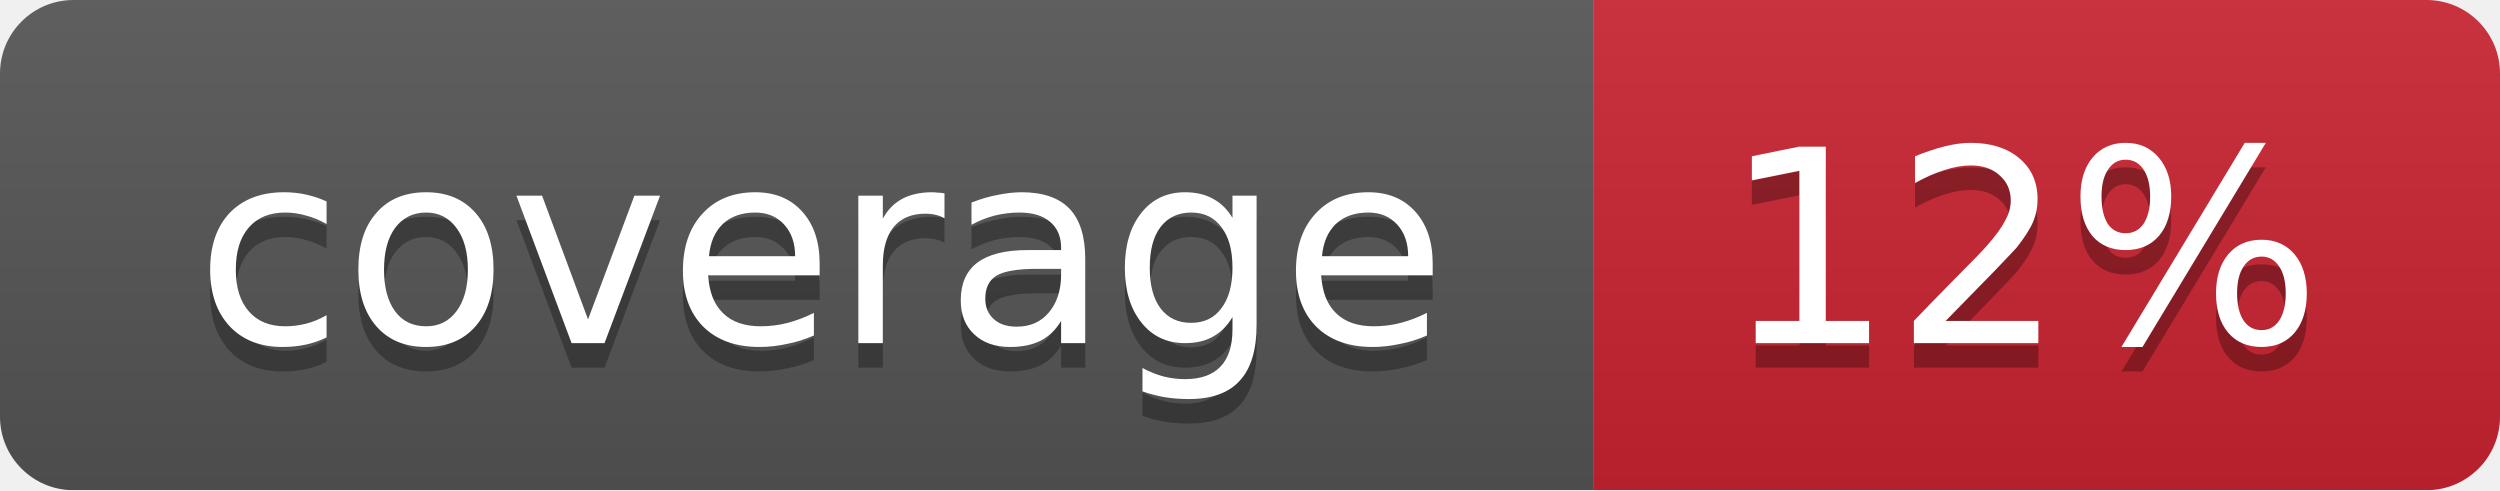
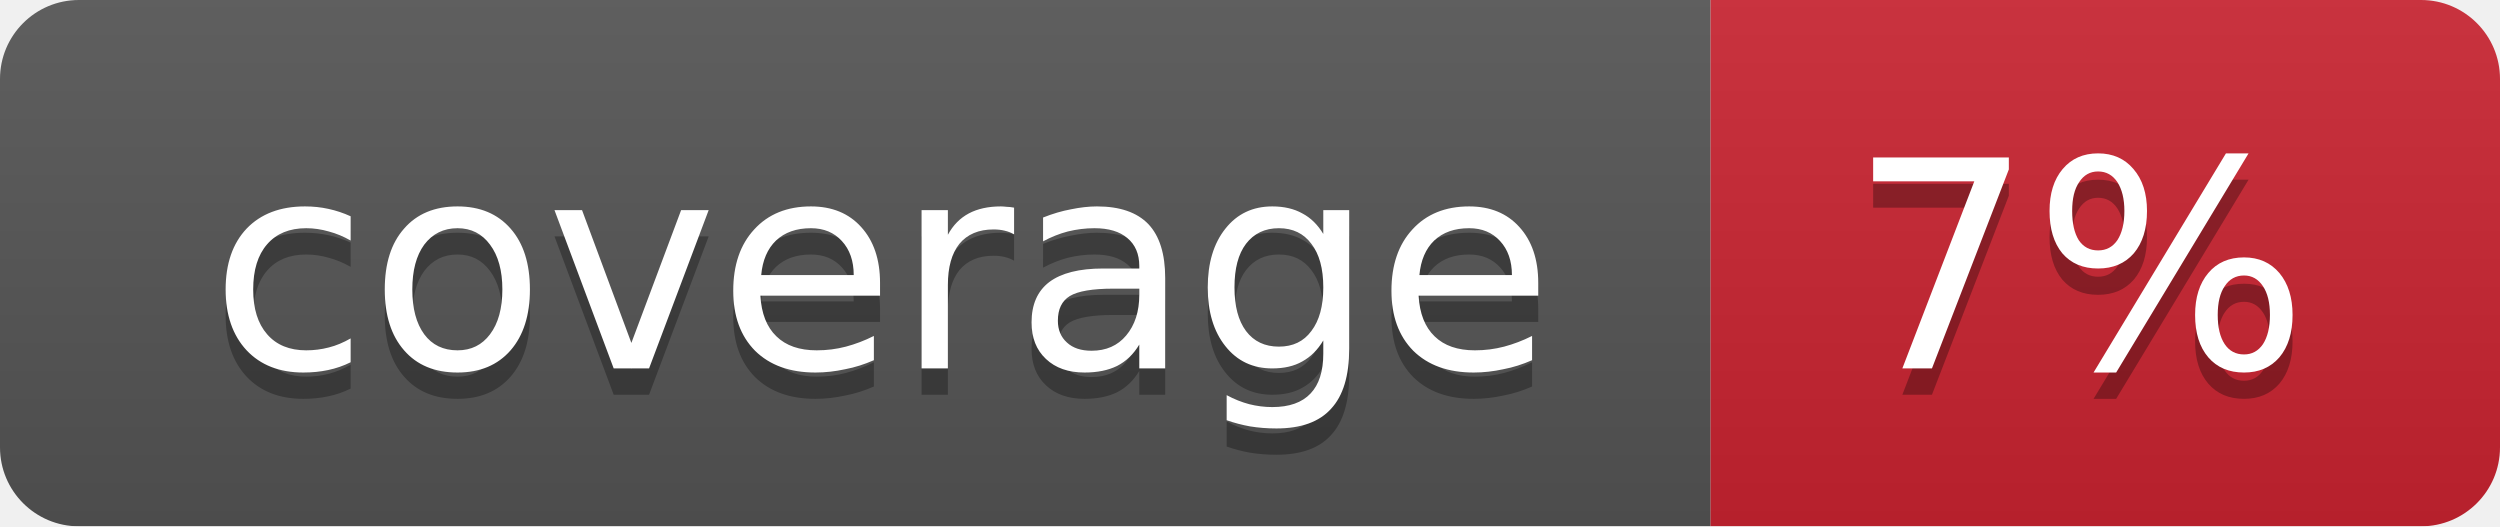
- <svg xmlns="http://www.w3.org/2000/svg" width="102" height="20">
+ <svg xmlns="http://www.w3.org/2000/svg" width="95" height="20">
  <linearGradient id="smooth" x2="0" y2="100%">
    <stop offset="0" stop-color="#bbb" stop-opacity=".1" />
    <stop offset="1" stop-opacity=".1" />
  </linearGradient>
  <mask id="round">
-     <rect width="102" height="20" rx="3" fill="#fff" />
+     <rect width="95" height="20" rx="3" fill="#fff" />
  </mask>
  <g mask="url(#round)">
    <rect width="65" height="20" fill="#555" />
-     <rect x="65" width="37" height="20" fill="#cb2431" />
-     <rect width="102" height="20" fill="url(#smooth)" />
+     <rect x="65" width="30" height="20" fill="#cb2431" />
+     <rect width="95" height="20" fill="url(#smooth)" />
  </g>
  <g fill="#fff" text-anchor="middle" font-family="DejaVu Sans,Verdana,Geneva,sans-serif" font-size="11">
    <text x="33.5" y="15" fill="#010101" fill-opacity=".3">coverage</text>
    <text x="33.5" y="14">coverage</text>
-     <text x="82.5" y="15" fill="#010101" fill-opacity=".3">12%</text>
-     <text x="82.5" y="14">12%</text>
+     <text x="79" y="15" fill="#010101" fill-opacity=".3">7%</text>
+     <text x="79" y="14">7%</text>
  </g>
</svg>
